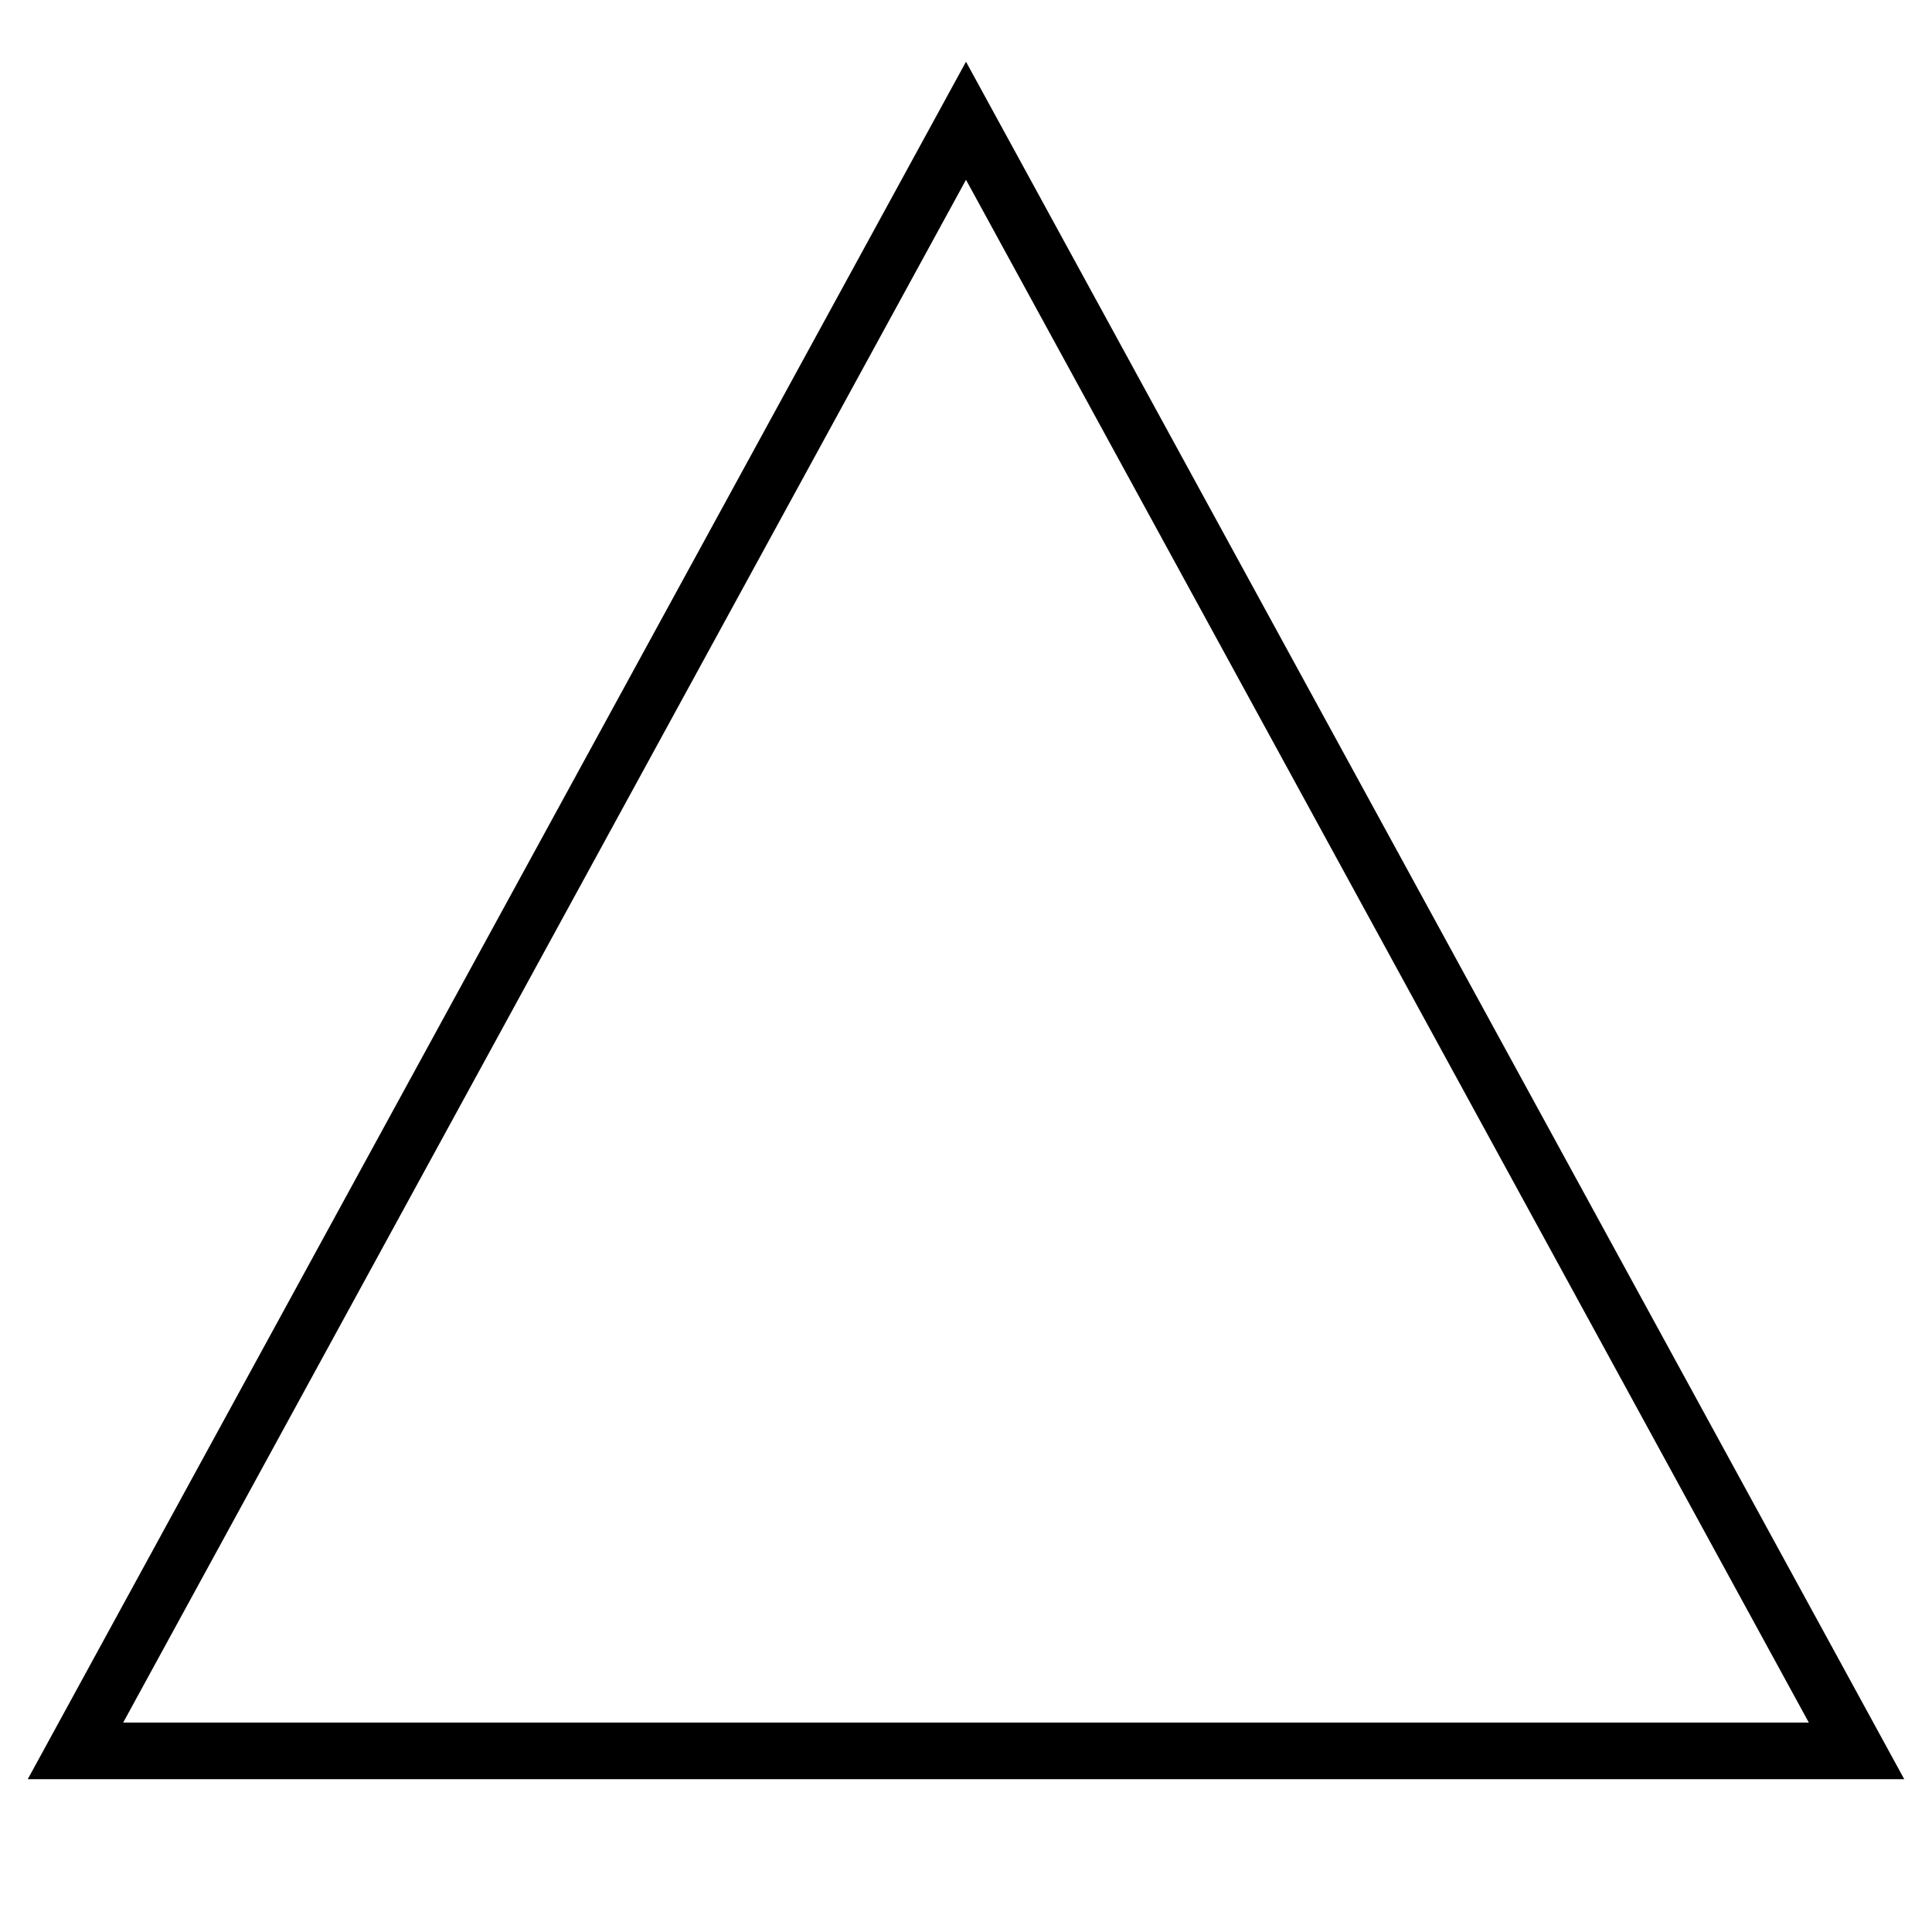
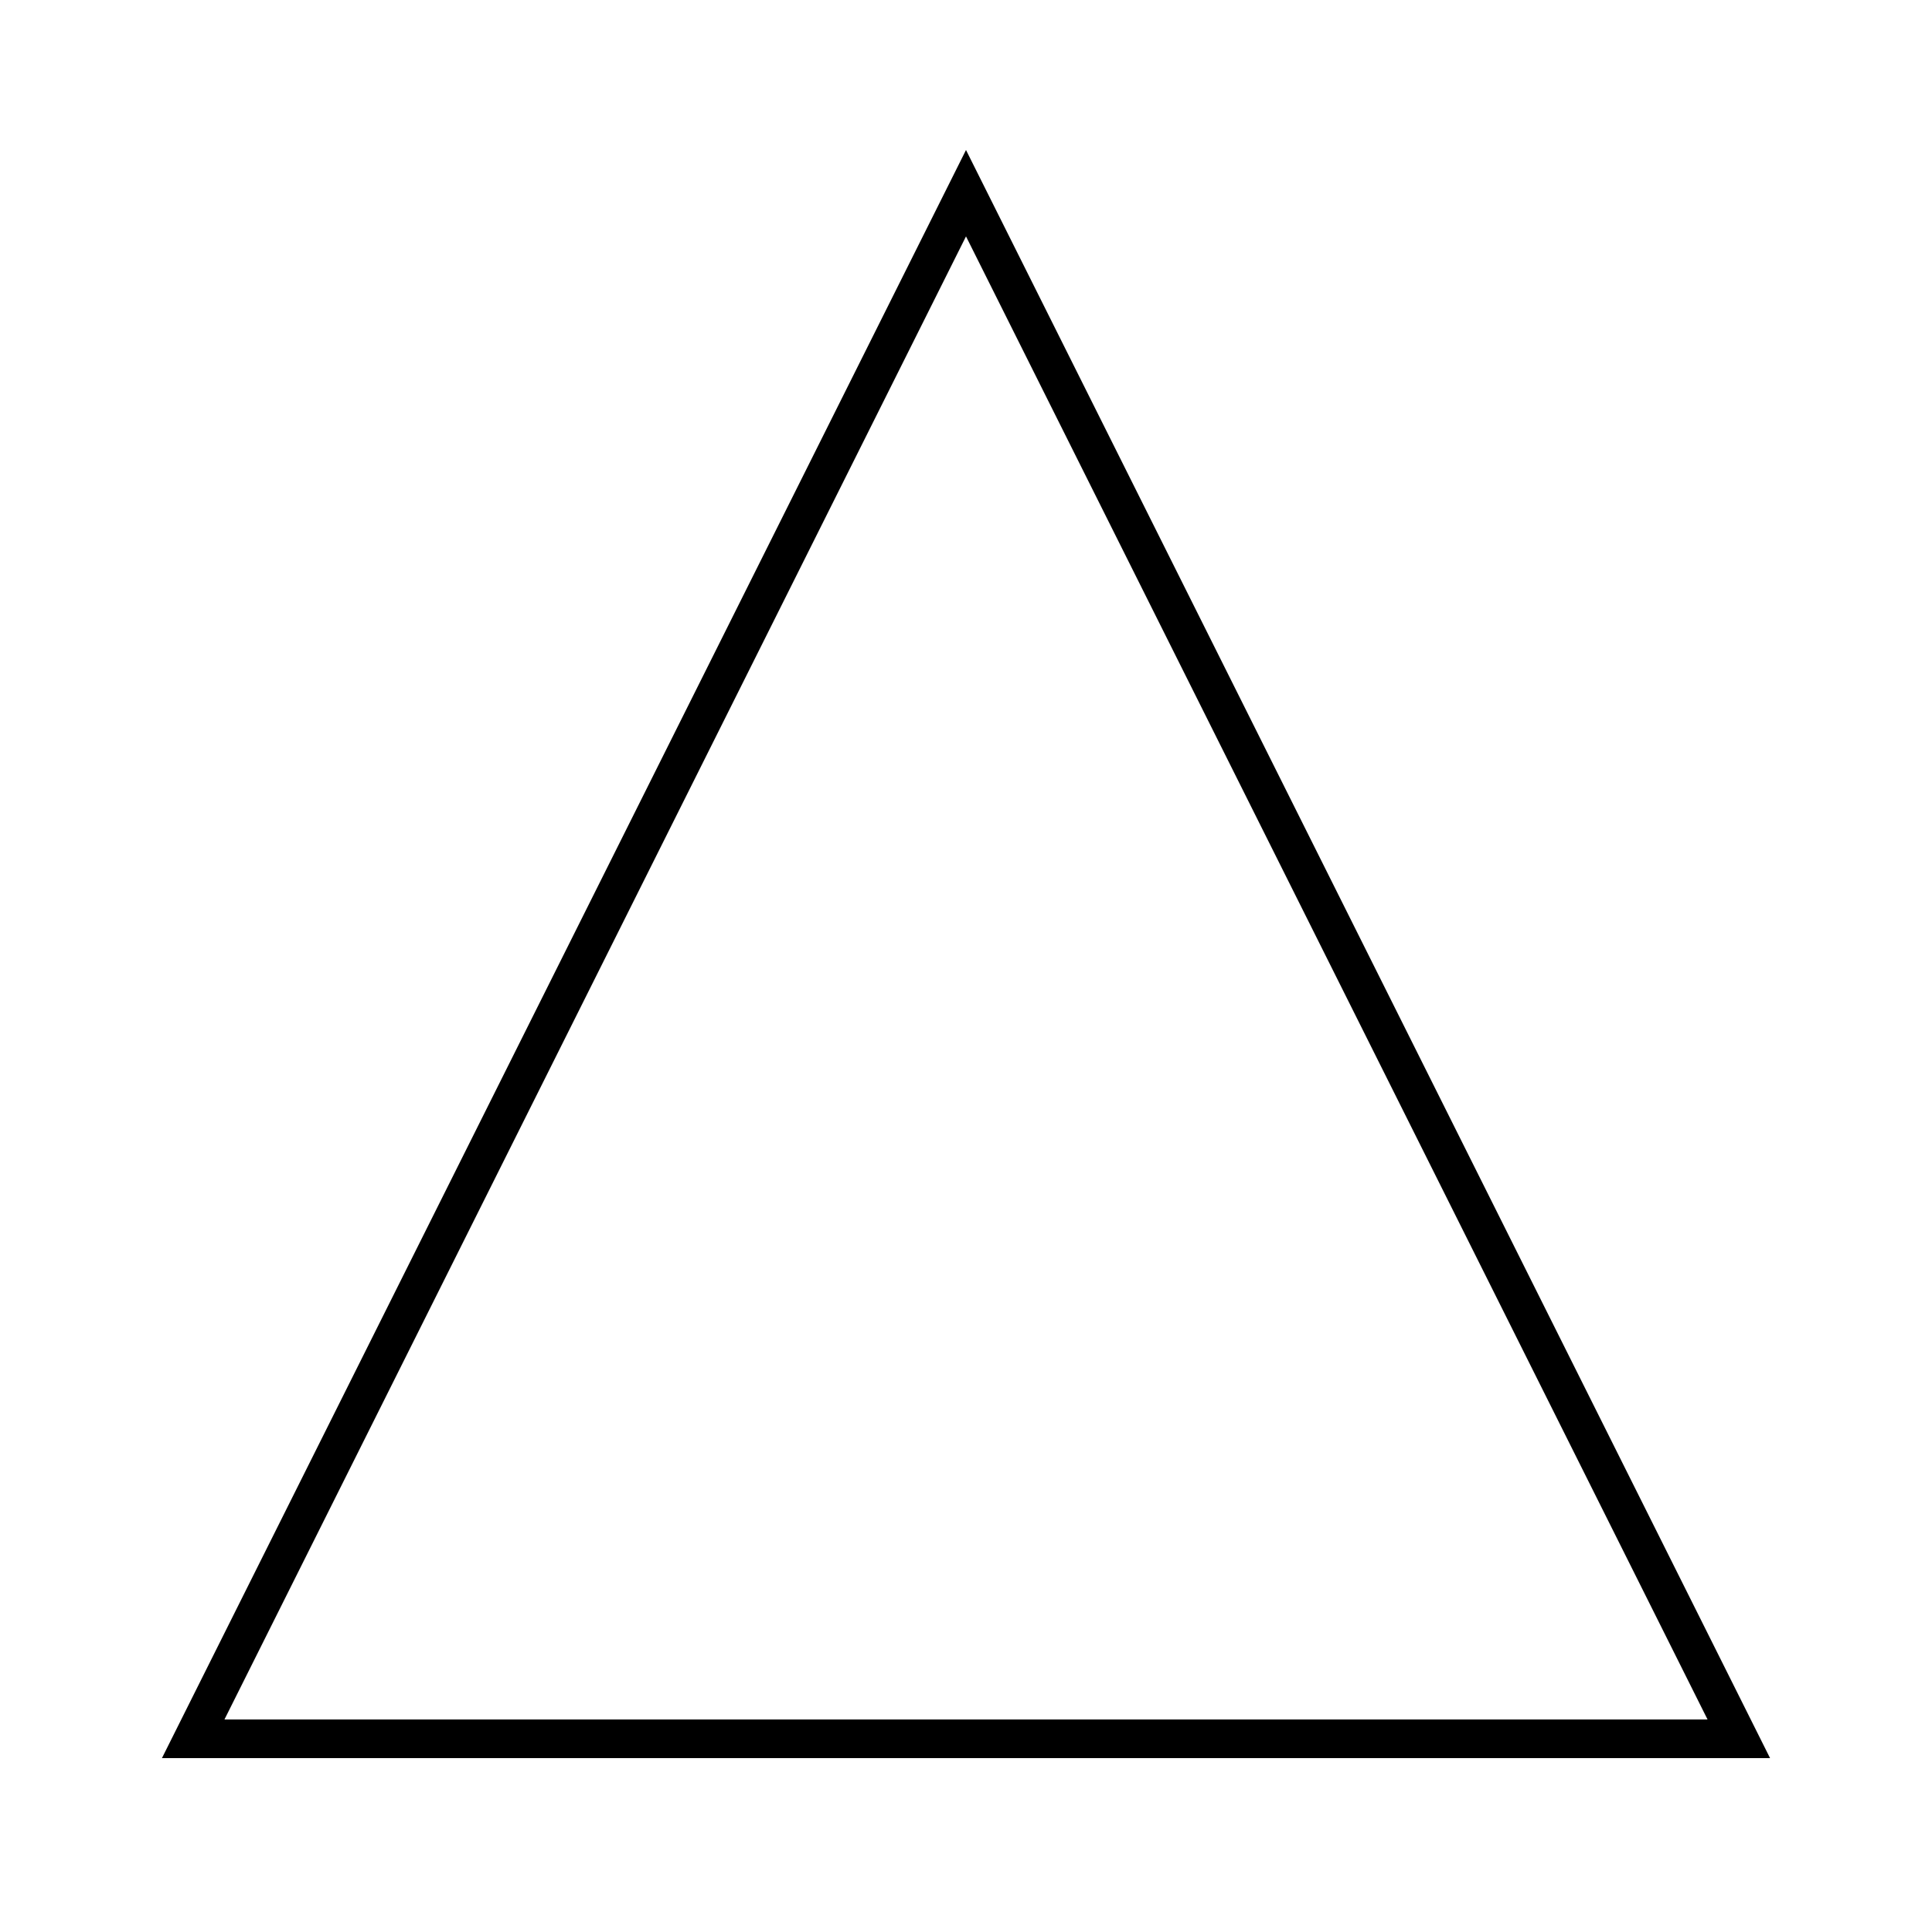
- <svg xmlns="http://www.w3.org/2000/svg" fill="none" stroke="black" stroke-width="15" height="512" viewBox="0 0 512 512" width="512">
-   <polygon points="256 32 20 464 492 464 256 32" />
+ <svg xmlns="http://www.w3.org/2000/svg" viewBox="0 0 100 100">
+   <polygon points="50,10 90,90 10,90" style="fill:none;stroke:black;stroke-width:2" />
</svg>
